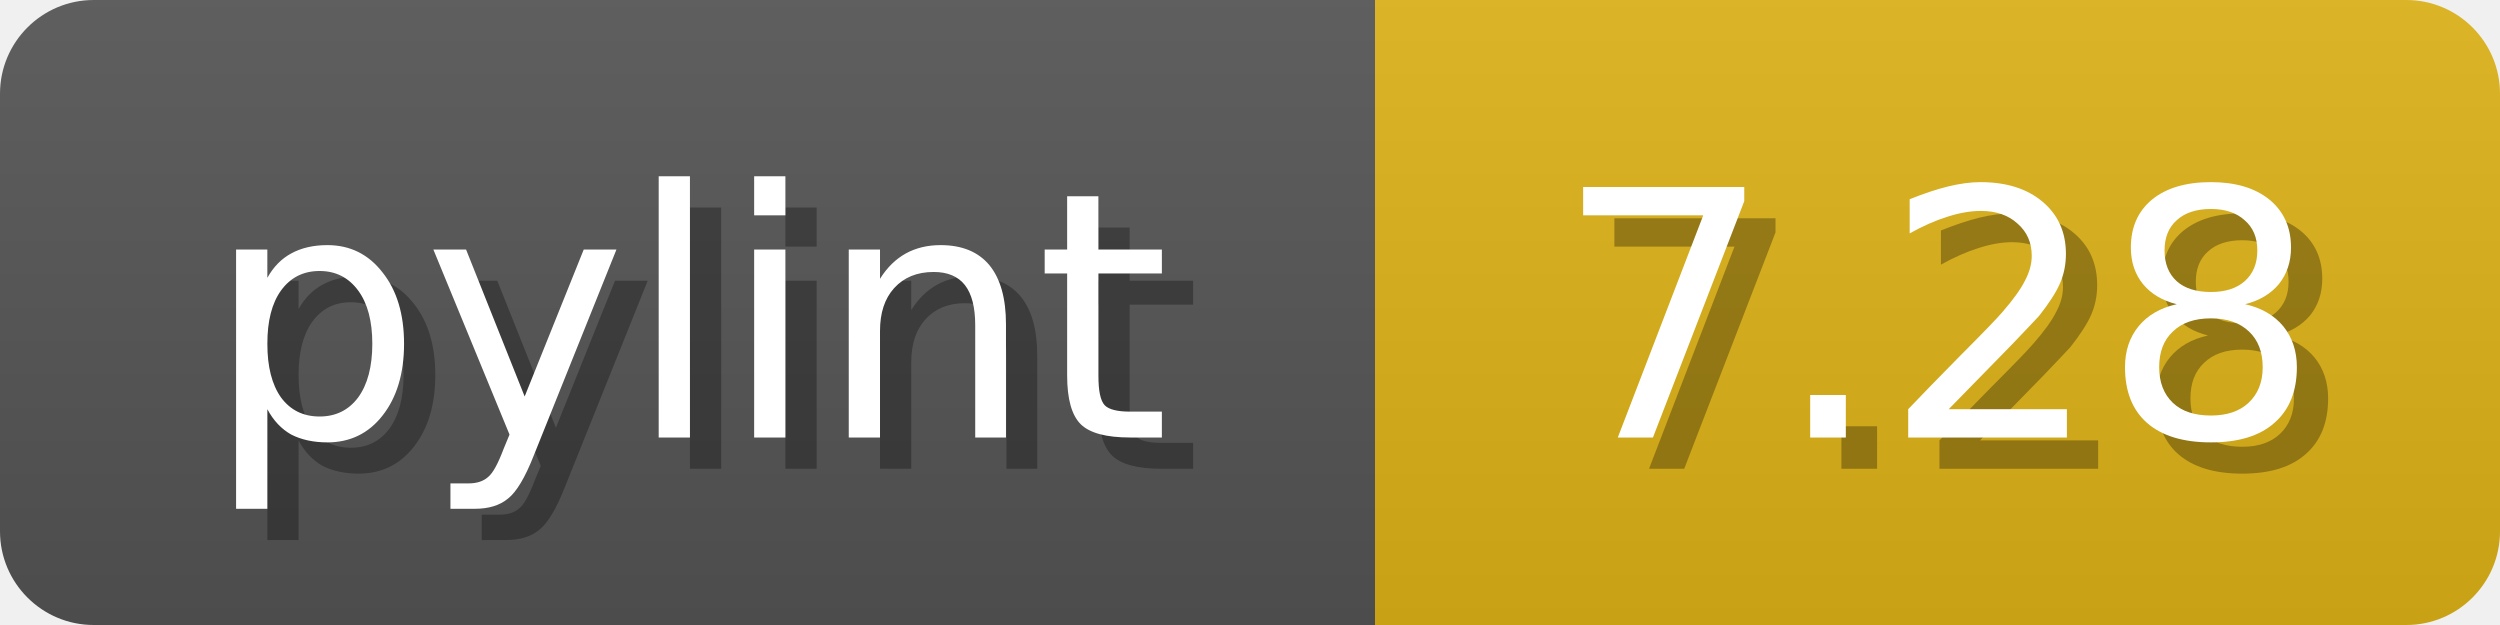
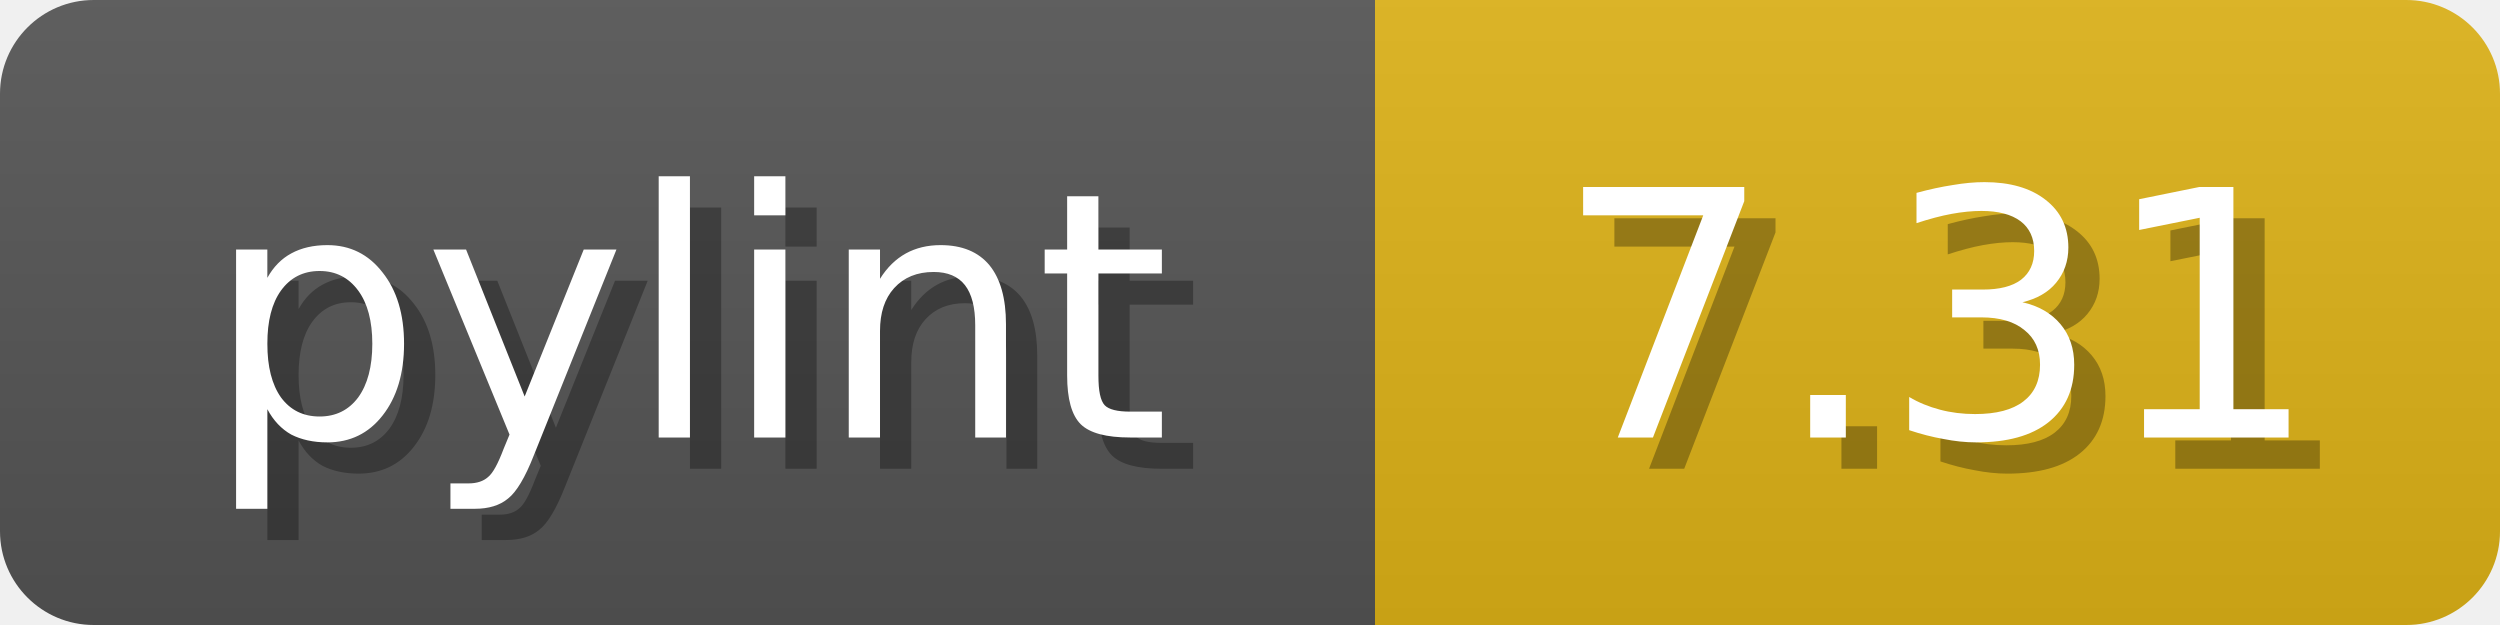
<svg xmlns="http://www.w3.org/2000/svg" width="80" height="20">
  <linearGradient id="b" x2="0" y2="100%">
    <stop offset="0" stop-color="#bbb" stop-opacity=".1" />
    <stop offset="1" stop-opacity=".1" />
  </linearGradient>
  <mask id="anybadge_1">
    <rect width="80" height="20" rx="3" fill="#fff" />
  </mask>
  <g mask="url(#anybadge_1)">
    <path fill="#555" d="M0 0h44v20H0z" />
    <path fill="#DFB317" d="M44 0h36v20H44z" />
    <path fill="url(#b)" d="M0 0h80v20H0z" />
  </g>
  <g fill="#fff" text-anchor="middle" font-family="DejaVu Sans,Verdana,Geneva,sans-serif" font-size="11">
    <text x="23.0" y="15" fill="#010101" fill-opacity=".3">pylint</text>
    <text x="22.0" y="14">pylint</text>
  </g>
  <g fill="#fff" text-anchor="middle" font-family="DejaVu Sans,Verdana,Geneva,sans-serif" font-size="11">
-     <text x="63.0" y="15" fill="#010101" fill-opacity=".3">7.28</text>
-     <text x="62.0" y="14">7.28</text>
+     <text x="63.0" y="15" fill="#010101" fill-opacity=".3">7.31</text>
+     <text x="62.0" y="14">7.31</text>
  </g>
</svg>
